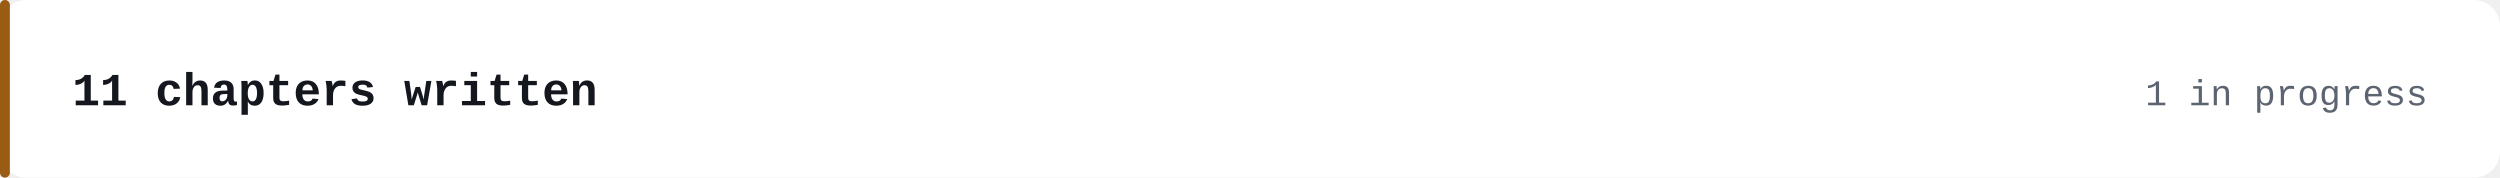
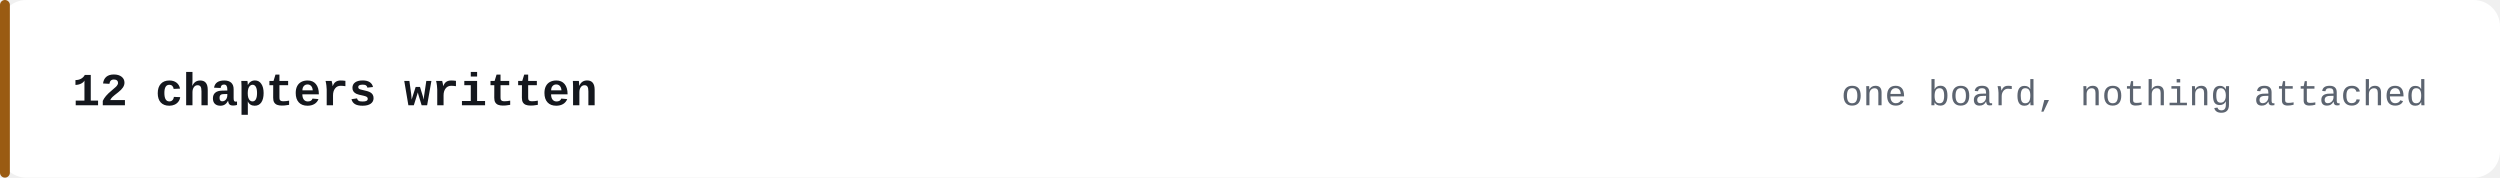
- <svg xmlns="http://www.w3.org/2000/svg" width="760" height="54" viewBox="0 0 760 54" role="img" aria-label="11 chapters written">
+ <svg xmlns="http://www.w3.org/2000/svg" width="760" height="54" viewBox="0 0 760 54" role="img" aria-label="12 chapters written">
  <rect width="760" height="54" rx="8" fill="#ffffff" />
  <rect x="0" y="0" width="3" height="54" rx="1.5" fill="#9a5b12" />
-   <text x="22" y="32" fill="#14171d" font-family="ui-monospace,SFMono-Regular,'SF Mono',Menlo,Consolas,'JetBrains Mono','Liberation Mono',monospace" font-size="14" font-weight="600">11 chapters written</text>
-   <text x="738" y="32" fill="#5c6470" font-family="ui-monospace,SFMono-Regular,'SF Mono',Menlo,Consolas,'JetBrains Mono','Liberation Mono',monospace" font-size="11" text-anchor="end">1 in progress</text>
+   <text x="22" y="32" fill="#14171d" font-family="ui-monospace,SFMono-Regular,'SF Mono',Menlo,Consolas,'JetBrains Mono','Liberation Mono',monospace" font-size="14" font-weight="600">12 chapters written</text>
+   <text x="738" y="32" fill="#5c6470" font-family="ui-monospace,SFMono-Regular,'SF Mono',Menlo,Consolas,'JetBrains Mono','Liberation Mono',monospace" font-size="11" text-anchor="end">one board, nothing attached</text>
</svg>
